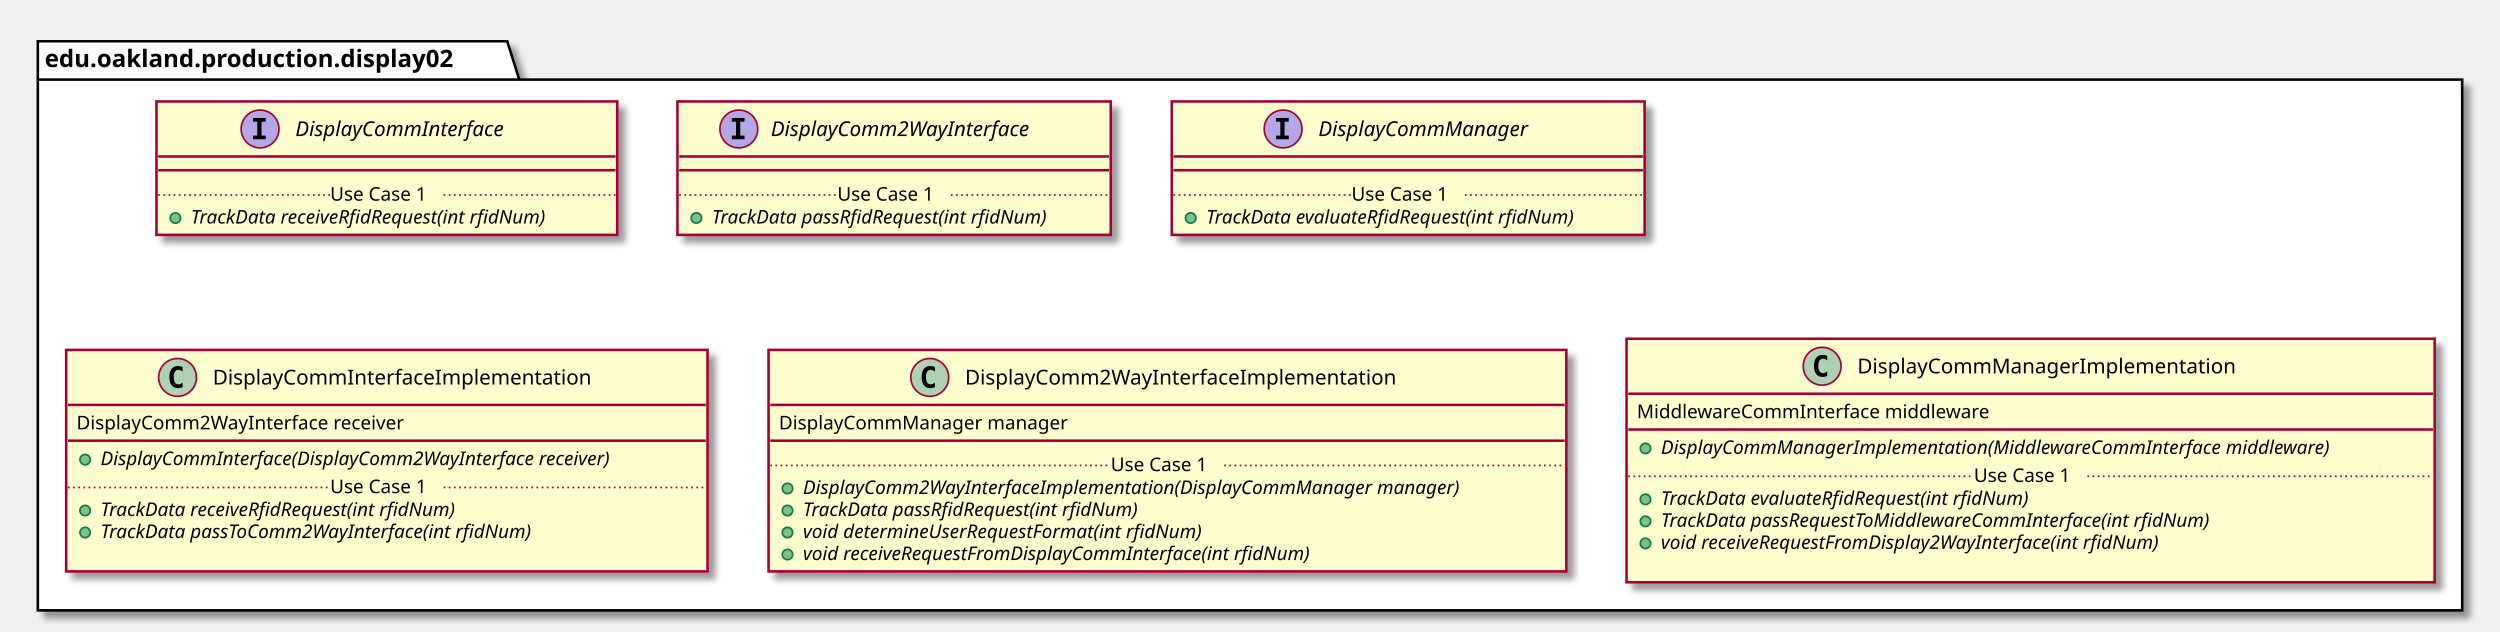
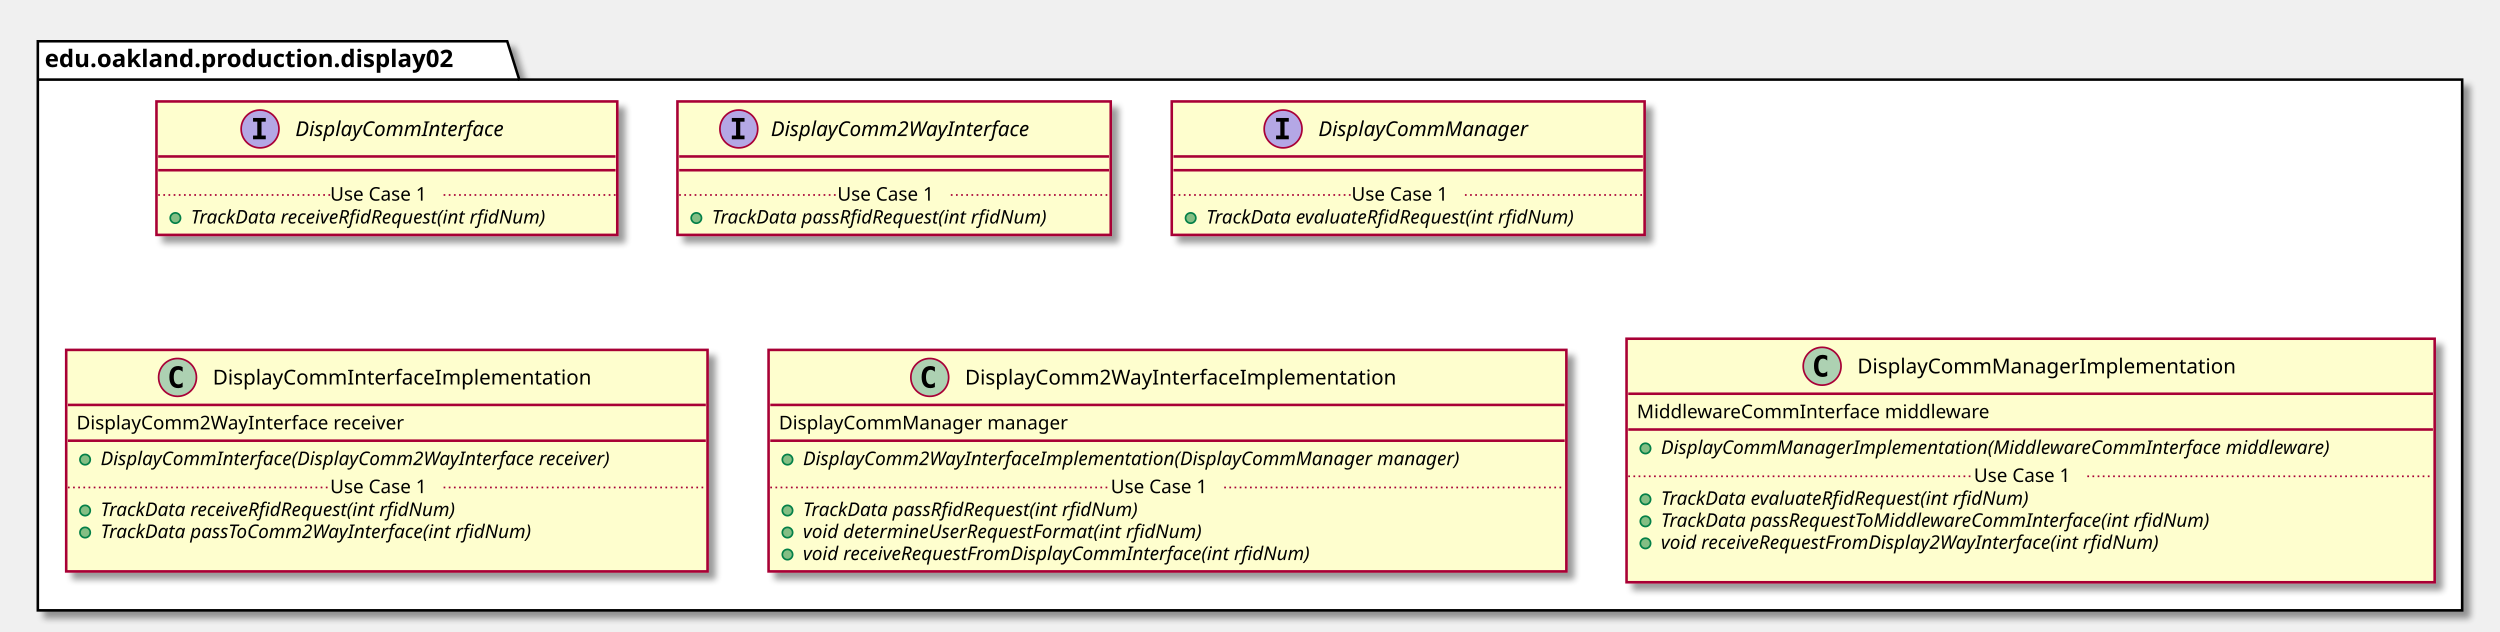
<svg xmlns="http://www.w3.org/2000/svg" contentScriptType="application/ecmascript" contentStyleType="text/css" height="367px" preserveAspectRatio="none" style="width:1454px;height:367px;" version="1.1" viewBox="0 0 1454 367" width="1454px" zoomAndPan="magnify">
  <defs>
-     <filter height="300%" id="fu09b3wei37ph" width="300%" x="-1" y="-1">
+     <filter height="300%" id="f6dv4re0ovjkv" width="300%" x="-1" y="-1">
      <feGaussianBlur result="blurOut" stdDeviation="2.0" />
      <feColorMatrix in="blurOut" result="blurOut2" type="matrix" values="0 0 0 0 0 0 0 0 0 0 0 0 0 0 0 0 0 0 .4 0" />
      <feOffset dx="4.0" dy="4.0" in="blurOut2" result="blurOut3" />
      <feBlend in="SourceGraphic" in2="blurOut3" mode="normal" />
    </filter>
  </defs>
  <g>
-     <polygon fill="#FFFFFF" filter="url(#fu09b3wei37ph)" points="22,24,295,24,302,46.297,1432,46.297,1432,355,22,355,22,24" style="stroke: #000000; stroke-width: 1.5;" />
+     <polygon fill="#FFFFFF" filter="url(#f6dv4re0ovjkv)" points="22,24,295,24,302,46.297,1432,46.297,1432,355,22,355,22,24" style="stroke: #000000; stroke-width: 1.5;" />
    <line style="stroke: #000000; stroke-width: 1.5;" x1="22" x2="302" y1="46.297" y2="46.297" />
    <text fill="#000000" font-family="sans-serif" font-size="14" font-weight="bold" lengthAdjust="spacingAndGlyphs" textLength="267" x="26" y="38.995">edu.oakland.production.display02</text>
-     <rect fill="#FEFECE" filter="url(#fu09b3wei37ph)" height="77.609" id="DisplayCommInterface" style="stroke: #A80036; stroke-width: 1.5;" width="268" x="91" y="59" />
+     <rect fill="#FEFECE" filter="url(#f6dv4re0ovjkv)" height="77.609" id="DisplayCommInterface" style="stroke: #A80036; stroke-width: 1.5;" width="268" x="91" y="59" />
    <ellipse cx="151.25" cy="75" fill="#B4A7E5" rx="11" ry="11" style="stroke: #A80036; stroke-width: 1.0;" />
    <path d="M147.172,70.766 L147.172,68.609 L154.562,68.609 L154.562,70.766 L152.094,70.766 L152.094,78.844 L154.562,78.844 L154.562,81 L147.172,81 L147.172,78.844 L149.641,78.844 L149.641,70.766 L147.172,70.766 Z " />
    <text fill="#000000" font-family="sans-serif" font-size="12" font-style="italic" lengthAdjust="spacingAndGlyphs" textLength="139" x="171.75" y="79.154">DisplayCommInterface</text>
    <line style="stroke: #A80036; stroke-width: 1.5;" x1="92" x2="358" y1="91" y2="91" />
    <line style="stroke: #A80036; stroke-width: 1.5;" x1="92" x2="358" y1="99" y2="99" />
    <ellipse cx="102" cy="126.805" fill="#84BE84" rx="3" ry="3" style="stroke: #038048; stroke-width: 1.0;" />
    <text fill="#000000" font-family="sans-serif" font-size="11" font-style="italic" lengthAdjust="spacingAndGlyphs" textLength="242" x="111" y="130.015">TrackData receiveRfidRequest(int rfidNum)</text>
    <line style="stroke: #A80036; stroke-width: 1.0; stroke-dasharray: 1.0,2.0;" x1="92" x2="192" y1="113.402" y2="113.402" />
    <text fill="#000000" font-family="sans-serif" font-size="11" lengthAdjust="spacingAndGlyphs" textLength="66" x="192" y="116.71">Use Case 1</text>
    <line style="stroke: #A80036; stroke-width: 1.0; stroke-dasharray: 1.0,2.0;" x1="258" x2="358" y1="113.402" y2="113.402" />
-     <rect fill="#FEFECE" filter="url(#fu09b3wei37ph)" height="77.609" id="DisplayComm2WayInterface" style="stroke: #A80036; stroke-width: 1.5;" width="252" x="394" y="59" />
+     <rect fill="#FEFECE" filter="url(#f6dv4re0ovjkv)" height="77.609" id="DisplayComm2WayInterface" style="stroke: #A80036; stroke-width: 1.5;" width="252" x="394" y="59" />
    <ellipse cx="429.7" cy="75" fill="#B4A7E5" rx="11" ry="11" style="stroke: #A80036; stroke-width: 1.0;" />
    <path d="M425.622,70.766 L425.622,68.609 L433.012,68.609 L433.012,70.766 L430.544,70.766 L430.544,78.844 L433.012,78.844 L433.012,81 L425.622,81 L425.622,78.844 L428.091,78.844 L428.091,70.766 L425.622,70.766 Z " />
    <text fill="#000000" font-family="sans-serif" font-size="12" font-style="italic" lengthAdjust="spacingAndGlyphs" textLength="174" x="448.3" y="79.154">DisplayComm2WayInterface</text>
    <line style="stroke: #A80036; stroke-width: 1.5;" x1="395" x2="645" y1="91" y2="91" />
    <line style="stroke: #A80036; stroke-width: 1.5;" x1="395" x2="645" y1="99" y2="99" />
    <ellipse cx="405" cy="126.805" fill="#84BE84" rx="3" ry="3" style="stroke: #038048; stroke-width: 1.0;" />
    <text fill="#000000" font-family="sans-serif" font-size="11" font-style="italic" lengthAdjust="spacingAndGlyphs" textLength="226" x="414" y="130.015">TrackData passRfidRequest(int rfidNum)</text>
    <line style="stroke: #A80036; stroke-width: 1.0; stroke-dasharray: 1.0,2.0;" x1="395" x2="487" y1="113.402" y2="113.402" />
    <text fill="#000000" font-family="sans-serif" font-size="11" lengthAdjust="spacingAndGlyphs" textLength="66" x="487" y="116.71">Use Case 1</text>
    <line style="stroke: #A80036; stroke-width: 1.0; stroke-dasharray: 1.0,2.0;" x1="553" x2="645" y1="113.402" y2="113.402" />
-     <rect fill="#FEFECE" filter="url(#fu09b3wei37ph)" height="77.609" id="DisplayCommManager" style="stroke: #A80036; stroke-width: 1.5;" width="275" x="681.5" y="59" />
+     <rect fill="#FEFECE" filter="url(#f6dv4re0ovjkv)" height="77.609" id="DisplayCommManager" style="stroke: #A80036; stroke-width: 1.5;" width="275" x="681.5" y="59" />
    <ellipse cx="746.25" cy="75" fill="#B4A7E5" rx="11" ry="11" style="stroke: #A80036; stroke-width: 1.0;" />
    <path d="M742.172,70.766 L742.172,68.609 L749.562,68.609 L749.562,70.766 L747.094,70.766 L747.094,78.844 L749.562,78.844 L749.562,81 L742.172,81 L742.172,78.844 L744.641,78.844 L744.641,70.766 L742.172,70.766 Z " />
    <text fill="#000000" font-family="sans-serif" font-size="12" font-style="italic" lengthAdjust="spacingAndGlyphs" textLength="137" x="766.75" y="79.154">DisplayCommManager</text>
    <line style="stroke: #A80036; stroke-width: 1.5;" x1="682.5" x2="955.5" y1="91" y2="91" />
    <line style="stroke: #A80036; stroke-width: 1.5;" x1="682.5" x2="955.5" y1="99" y2="99" />
    <ellipse cx="692.5" cy="126.805" fill="#84BE84" rx="3" ry="3" style="stroke: #038048; stroke-width: 1.0;" />
    <text fill="#000000" font-family="sans-serif" font-size="11" font-style="italic" lengthAdjust="spacingAndGlyphs" textLength="249" x="701.5" y="130.015">TrackData evaluateRfidRequest(int rfidNum)</text>
    <line style="stroke: #A80036; stroke-width: 1.0; stroke-dasharray: 1.0,2.0;" x1="682.5" x2="786" y1="113.402" y2="113.402" />
    <text fill="#000000" font-family="sans-serif" font-size="11" lengthAdjust="spacingAndGlyphs" textLength="66" x="786" y="116.71">Use Case 1</text>
    <line style="stroke: #A80036; stroke-width: 1.0; stroke-dasharray: 1.0,2.0;" x1="852" x2="955.5" y1="113.402" y2="113.402" />
-     <rect fill="#FEFECE" filter="url(#fu09b3wei37ph)" height="128.828" id="DisplayCommInterfaceImplementation" style="stroke: #A80036; stroke-width: 1.5;" width="373" x="38.5" y="203.5" />
+     <rect fill="#FEFECE" filter="url(#f6dv4re0ovjkv)" height="128.828" id="DisplayCommInterfaceImplementation" style="stroke: #A80036; stroke-width: 1.5;" width="373" x="38.5" y="203.5" />
    <ellipse cx="103.25" cy="219.5" fill="#ADD1B2" rx="11" ry="11" style="stroke: #A80036; stroke-width: 1.0;" />
    <path d="M106.219,225.141 Q105.641,225.438 105,225.578 Q104.359,225.734 103.656,225.734 Q101.156,225.734 99.828,224.094 Q98.516,222.438 98.516,219.312 Q98.516,216.188 99.828,214.531 Q101.156,212.875 103.656,212.875 Q104.359,212.875 105,213.031 Q105.656,213.188 106.219,213.484 L106.219,216.203 Q105.594,215.625 105,215.359 Q104.406,215.078 103.781,215.078 Q102.438,215.078 101.75,216.156 Q101.062,217.219 101.062,219.312 Q101.062,221.406 101.75,222.484 Q102.438,223.547 103.781,223.547 Q104.406,223.547 105,223.281 Q105.594,223 106.219,222.422 L106.219,225.141 Z " />
    <text fill="#000000" font-family="sans-serif" font-size="12" lengthAdjust="spacingAndGlyphs" textLength="235" x="123.75" y="223.654">DisplayCommInterfaceImplementation</text>
    <line style="stroke: #A80036; stroke-width: 1.5;" x1="39.5" x2="410.5" y1="235.5" y2="235.5" />
    <text fill="#000000" font-family="sans-serif" font-size="11" lengthAdjust="spacingAndGlyphs" textLength="207" x="44.5" y="249.71">DisplayComm2WayInterface receiver</text>
    <line style="stroke: #A80036; stroke-width: 1.5;" x1="39.5" x2="410.5" y1="256.305" y2="256.305" />
    <ellipse cx="49.5" cy="267.305" fill="#84BE84" rx="3" ry="3" style="stroke: #038048; stroke-width: 1.0;" />
    <text fill="#000000" font-family="sans-serif" font-size="11" font-style="italic" lengthAdjust="spacingAndGlyphs" textLength="347" x="58.5" y="270.515">DisplayCommInterface(DisplayComm2WayInterface receiver)</text>
    <ellipse cx="49.5" cy="296.914" fill="#84BE84" rx="3" ry="3" style="stroke: #038048; stroke-width: 1.0;" />
    <text fill="#000000" font-family="sans-serif" font-size="11" font-style="italic" lengthAdjust="spacingAndGlyphs" textLength="242" x="58.5" y="300.125">TrackData receiveRfidRequest(int rfidNum)</text>
    <ellipse cx="49.5" cy="309.719" fill="#84BE84" rx="3" ry="3" style="stroke: #038048; stroke-width: 1.0;" />
    <text fill="#000000" font-family="sans-serif" font-size="11" font-style="italic" lengthAdjust="spacingAndGlyphs" textLength="291" x="58.5" y="312.929">TrackData passToComm2WayInterface(int rfidNum)</text>
    <text fill="#000000" font-family="sans-serif" font-size="11" lengthAdjust="spacingAndGlyphs" textLength="0" x="62.5" y="325.734" />
    <line style="stroke: #A80036; stroke-width: 1.0; stroke-dasharray: 1.0,2.0;" x1="39.5" x2="192" y1="283.512" y2="283.512" />
    <text fill="#000000" font-family="sans-serif" font-size="11" lengthAdjust="spacingAndGlyphs" textLength="66" x="192" y="286.82">Use Case 1</text>
    <line style="stroke: #A80036; stroke-width: 1.0; stroke-dasharray: 1.0,2.0;" x1="258" x2="410.5" y1="283.512" y2="283.512" />
-     <rect fill="#FEFECE" filter="url(#fu09b3wei37ph)" height="128.828" id="DisplayComm2WayInterfaceImplementation" style="stroke: #A80036; stroke-width: 1.5;" width="464" x="447" y="203.5" />
+     <rect fill="#FEFECE" filter="url(#f6dv4re0ovjkv)" height="128.828" id="DisplayComm2WayInterfaceImplementation" style="stroke: #A80036; stroke-width: 1.5;" width="464" x="447" y="203.5" />
    <ellipse cx="540.75" cy="219.5" fill="#ADD1B2" rx="11" ry="11" style="stroke: #A80036; stroke-width: 1.0;" />
    <path d="M543.719,225.141 Q543.141,225.438 542.5,225.578 Q541.859,225.734 541.156,225.734 Q538.656,225.734 537.328,224.094 Q536.016,222.438 536.016,219.312 Q536.016,216.188 537.328,214.531 Q538.656,212.875 541.156,212.875 Q541.859,212.875 542.5,213.031 Q543.156,213.188 543.719,213.484 L543.719,216.203 Q543.094,215.625 542.5,215.359 Q541.906,215.078 541.281,215.078 Q539.938,215.078 539.25,216.156 Q538.562,217.219 538.562,219.312 Q538.562,221.406 539.25,222.484 Q539.938,223.547 541.281,223.547 Q541.906,223.547 542.5,223.281 Q543.094,223 543.719,222.422 L543.719,225.141 Z " />
    <text fill="#000000" font-family="sans-serif" font-size="12" lengthAdjust="spacingAndGlyphs" textLength="268" x="561.25" y="223.654">DisplayComm2WayInterfaceImplementation</text>
    <line style="stroke: #A80036; stroke-width: 1.5;" x1="448" x2="910" y1="235.5" y2="235.5" />
    <text fill="#000000" font-family="sans-serif" font-size="11" lengthAdjust="spacingAndGlyphs" textLength="182" x="453" y="249.71">DisplayCommManager manager</text>
    <line style="stroke: #A80036; stroke-width: 1.5;" x1="448" x2="910" y1="256.305" y2="256.305" />
-     <ellipse cx="458" cy="284.109" fill="#84BE84" rx="3" ry="3" style="stroke: #038048; stroke-width: 1.0;" />
-     <text fill="#000000" font-family="sans-serif" font-size="11" font-style="italic" lengthAdjust="spacingAndGlyphs" textLength="438" x="467" y="287.32">DisplayComm2WayInterfaceImplementation(DisplayCommManager manager)</text>
+     <ellipse cx="458" cy="267.305" fill="#84BE84" rx="3" ry="3" style="stroke: #038048; stroke-width: 1.0;" />
+     <text fill="#000000" font-family="sans-serif" font-size="11" font-style="italic" lengthAdjust="spacingAndGlyphs" textLength="438" x="467" y="270.515">DisplayComm2WayInterfaceImplementation(DisplayCommManager manager)</text>
    <ellipse cx="458" cy="296.914" fill="#84BE84" rx="3" ry="3" style="stroke: #038048; stroke-width: 1.0;" />
    <text fill="#000000" font-family="sans-serif" font-size="11" font-style="italic" lengthAdjust="spacingAndGlyphs" textLength="226" x="467" y="300.125">TrackData passRfidRequest(int rfidNum)</text>
    <ellipse cx="458" cy="309.719" fill="#84BE84" rx="3" ry="3" style="stroke: #038048; stroke-width: 1.0;" />
    <text fill="#000000" font-family="sans-serif" font-size="11" font-style="italic" lengthAdjust="spacingAndGlyphs" textLength="269" x="467" y="312.929">void determineUserRequestFormat(int rfidNum)</text>
    <ellipse cx="458" cy="322.523" fill="#84BE84" rx="3" ry="3" style="stroke: #038048; stroke-width: 1.0;" />
    <text fill="#000000" font-family="sans-serif" font-size="11" font-style="italic" lengthAdjust="spacingAndGlyphs" textLength="344" x="467" y="325.734">void receiveRequestFromDisplayCommInterface(int rfidNum)</text>
-     <line style="stroke: #A80036; stroke-width: 1.0; stroke-dasharray: 1.0,2.0;" x1="448" x2="646" y1="270.707" y2="270.707" />
-     <text fill="#000000" font-family="sans-serif" font-size="11" lengthAdjust="spacingAndGlyphs" textLength="66" x="646" y="274.015">Use Case 1</text>
-     <line style="stroke: #A80036; stroke-width: 1.0; stroke-dasharray: 1.0,2.0;" x1="712" x2="910" y1="270.707" y2="270.707" />
-     <rect fill="#FEFECE" filter="url(#fu09b3wei37ph)" height="141.633" id="DisplayCommManagerImplementation" style="stroke: #A80036; stroke-width: 1.5;" width="470" x="946" y="197" />
+     <line style="stroke: #A80036; stroke-width: 1.0; stroke-dasharray: 1.0,2.0;" x1="448" x2="646" y1="283.512" y2="283.512" />
+     <text fill="#000000" font-family="sans-serif" font-size="11" lengthAdjust="spacingAndGlyphs" textLength="66" x="646" y="286.82">Use Case 1</text>
+     <line style="stroke: #A80036; stroke-width: 1.0; stroke-dasharray: 1.0,2.0;" x1="712" x2="910" y1="283.512" y2="283.512" />
+     <rect fill="#FEFECE" filter="url(#f6dv4re0ovjkv)" height="141.633" id="DisplayCommManagerImplementation" style="stroke: #A80036; stroke-width: 1.5;" width="470" x="946" y="197" />
    <ellipse cx="1059.75" cy="213" fill="#ADD1B2" rx="11" ry="11" style="stroke: #A80036; stroke-width: 1.0;" />
    <path d="M1062.719,218.641 Q1062.141,218.938 1061.5,219.078 Q1060.859,219.234 1060.156,219.234 Q1057.656,219.234 1056.328,217.594 Q1055.016,215.938 1055.016,212.812 Q1055.016,209.688 1056.328,208.031 Q1057.656,206.375 1060.156,206.375 Q1060.859,206.375 1061.5,206.531 Q1062.156,206.688 1062.719,206.984 L1062.719,209.703 Q1062.094,209.125 1061.5,208.859 Q1060.906,208.578 1060.281,208.578 Q1058.938,208.578 1058.25,209.656 Q1057.562,210.719 1057.562,212.812 Q1057.562,214.906 1058.25,215.984 Q1058.938,217.047 1060.281,217.047 Q1060.906,217.047 1061.5,216.781 Q1062.094,216.5 1062.719,215.922 L1062.719,218.641 Z " />
    <text fill="#000000" font-family="sans-serif" font-size="12" lengthAdjust="spacingAndGlyphs" textLength="234" x="1080.25" y="217.154">DisplayCommManagerImplementation</text>
    <line style="stroke: #A80036; stroke-width: 1.5;" x1="947" x2="1415" y1="229" y2="229" />
    <text fill="#000000" font-family="sans-serif" font-size="11" lengthAdjust="spacingAndGlyphs" textLength="221" x="952" y="243.21">MiddlewareCommInterface middleware</text>
    <line style="stroke: #A80036; stroke-width: 1.5;" x1="947" x2="1415" y1="249.805" y2="249.805" />
    <ellipse cx="957" cy="260.805" fill="#84BE84" rx="3" ry="3" style="stroke: #038048; stroke-width: 1.0;" />
    <text fill="#000000" font-family="sans-serif" font-size="11" font-style="italic" lengthAdjust="spacingAndGlyphs" textLength="444" x="966" y="264.015">DisplayCommManagerImplementation(MiddlewareCommInterface middleware)</text>
    <ellipse cx="957" cy="290.414" fill="#84BE84" rx="3" ry="3" style="stroke: #038048; stroke-width: 1.0;" />
    <text fill="#000000" font-family="sans-serif" font-size="11" font-style="italic" lengthAdjust="spacingAndGlyphs" textLength="249" x="966" y="293.625">TrackData evaluateRfidRequest(int rfidNum)</text>
    <ellipse cx="957" cy="303.219" fill="#84BE84" rx="3" ry="3" style="stroke: #038048; stroke-width: 1.0;" />
    <text fill="#000000" font-family="sans-serif" font-size="11" font-style="italic" lengthAdjust="spacingAndGlyphs" textLength="369" x="966" y="306.429">TrackData passRequestToMiddlewareCommInterface(int rfidNum)</text>
    <ellipse cx="957" cy="316.023" fill="#84BE84" rx="3" ry="3" style="stroke: #038048; stroke-width: 1.0;" />
    <text fill="#000000" font-family="sans-serif" font-size="11" font-style="italic" lengthAdjust="spacingAndGlyphs" textLength="339" x="966" y="319.234">void receiveRequestFromDisplay2WayInterface(int rfidNum)</text>
    <text fill="#000000" font-family="sans-serif" font-size="11" lengthAdjust="spacingAndGlyphs" textLength="0" x="970" y="332.039" />
    <line style="stroke: #A80036; stroke-width: 1.0; stroke-dasharray: 1.0,2.0;" x1="947" x2="1148" y1="277.012" y2="277.012" />
    <text fill="#000000" font-family="sans-serif" font-size="11" lengthAdjust="spacingAndGlyphs" textLength="66" x="1148" y="280.32">Use Case 1</text>
    <line style="stroke: #A80036; stroke-width: 1.0; stroke-dasharray: 1.0,2.0;" x1="1214" x2="1415" y1="277.012" y2="277.012" />
  </g>
</svg>
